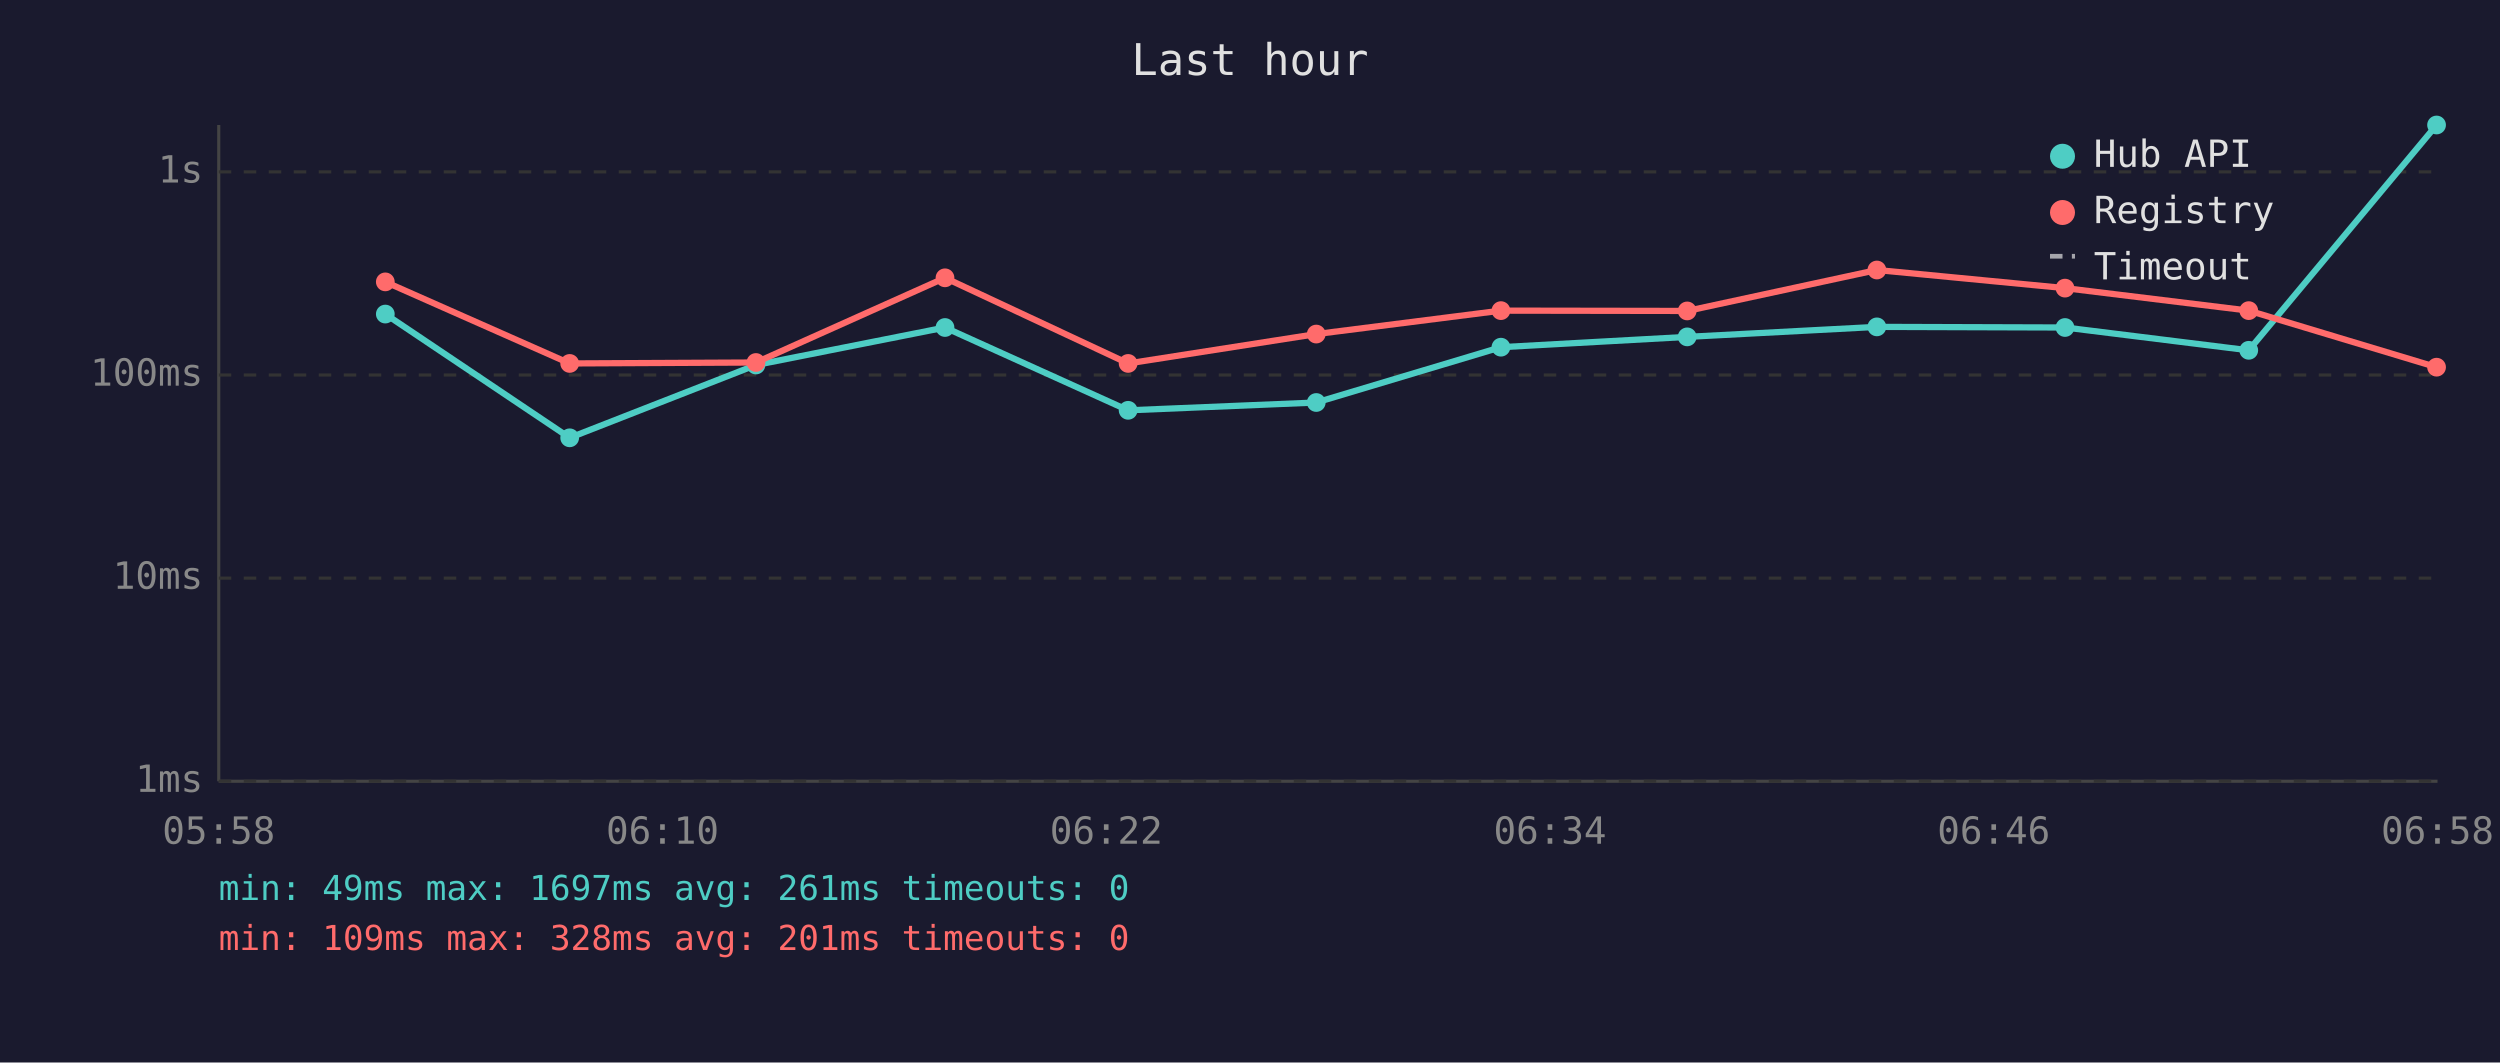
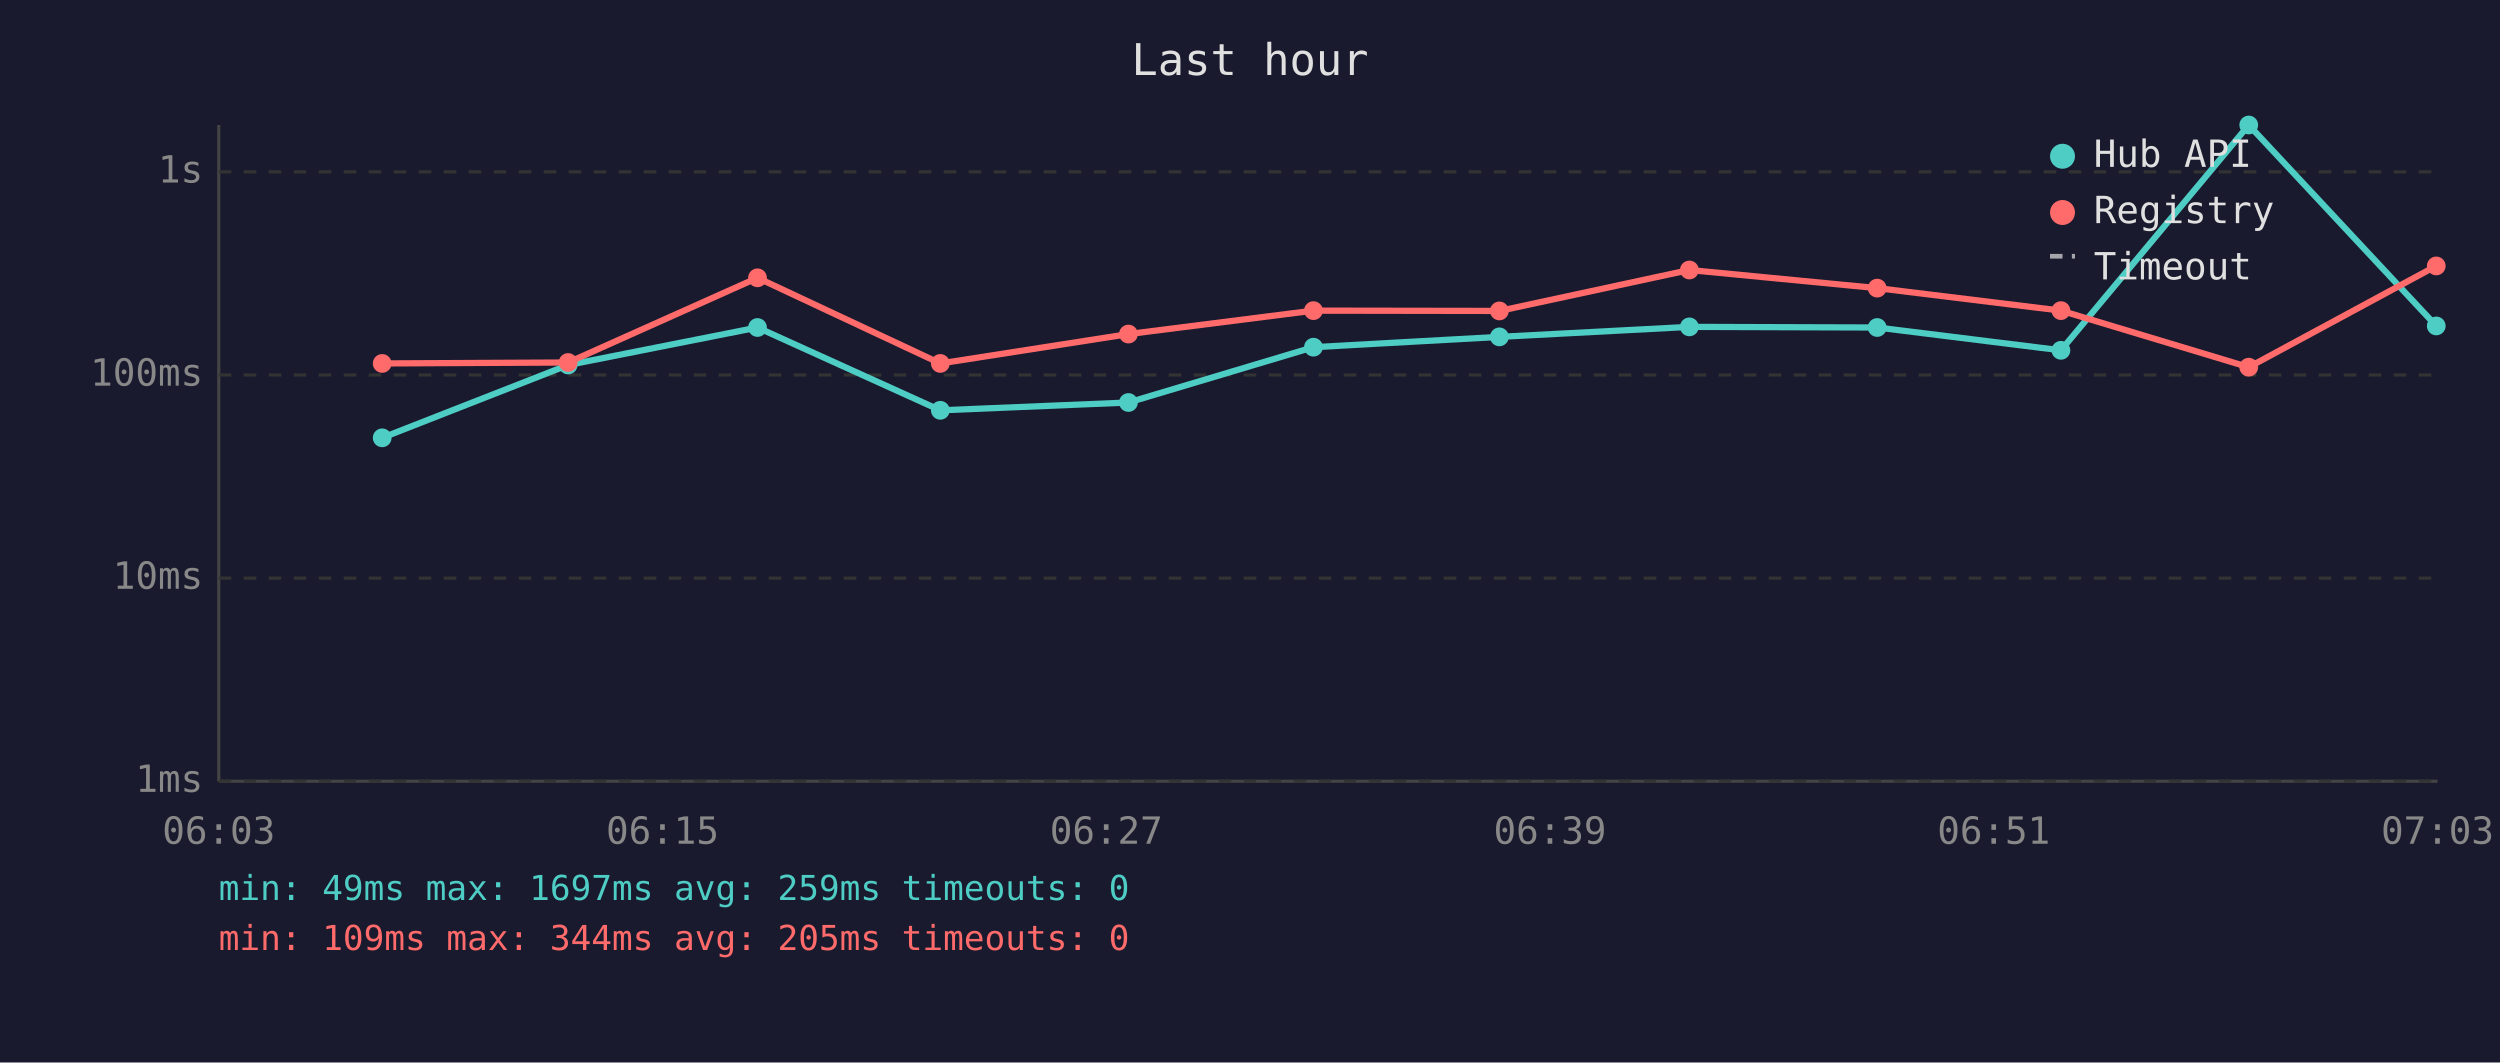
<svg xmlns="http://www.w3.org/2000/svg" viewBox="0 0 800 340" font-family="monospace" font-size="12">
  <rect width="800" height="340" fill="#1a1a2e" />
  <text x="400" y="24" fill="#e0e0e0" font-size="14" text-anchor="middle">Last hour</text>
  <line x1="70" y1="40" x2="70" y2="250" stroke="#444" stroke-width="1" />
  <line x1="70" y1="250" x2="780" y2="250" stroke="#444" stroke-width="1" />
  <line x1="70" y1="250" x2="780" y2="250" stroke="#333" stroke-width="1" stroke-dasharray="4" />
  <text x="65" y="250" fill="#888" text-anchor="end" dominant-baseline="middle">1ms</text>
  <line x1="70" y1="185" x2="780" y2="185" stroke="#333" stroke-width="1" stroke-dasharray="4" />
  <text x="65" y="185" fill="#888" text-anchor="end" dominant-baseline="middle">10ms</text>
  <line x1="70" y1="120" x2="780" y2="120" stroke="#333" stroke-width="1" stroke-dasharray="4" />
  <text x="65" y="120" fill="#888" text-anchor="end" dominant-baseline="middle">100ms</text>
  <line x1="70" y1="55" x2="780" y2="55" stroke="#333" stroke-width="1" stroke-dasharray="4" />
  <text x="65" y="55" fill="#888" text-anchor="end" dominant-baseline="middle">1s</text>
-   <text x="70" y="270" fill="#888" text-anchor="middle">05:58</text>
-   <text x="212" y="270" fill="#888" text-anchor="middle">06:10</text>
-   <text x="354" y="270" fill="#888" text-anchor="middle">06:22</text>
-   <text x="496" y="270" fill="#888" text-anchor="middle">06:34</text>
-   <text x="638" y="270" fill="#888" text-anchor="middle">06:46</text>
-   <text x="780" y="270" fill="#888" text-anchor="middle">06:58</text>
-   <polyline points="123.3,100.5 182.3,140.1 241.9,116.8 302.4,104.8 361.0,131.3 421.2,128.8 480.3,111.1 539.9,107.8 600.6,104.6 660.8,104.8 719.6,112.1 779.7,40.0" fill="none" stroke="#4ecdc4" stroke-width="2" opacity="1" />
-   <circle cx="123.3" cy="100.5" r="3" fill="#4ecdc4" />
-   <circle cx="182.3" cy="140.1" r="3" fill="#4ecdc4" />
-   <circle cx="241.9" cy="116.8" r="3" fill="#4ecdc4" />
-   <circle cx="302.4" cy="104.8" r="3" fill="#4ecdc4" />
-   <circle cx="361.0" cy="131.3" r="3" fill="#4ecdc4" />
-   <circle cx="421.2" cy="128.8" r="3" fill="#4ecdc4" />
-   <circle cx="480.3" cy="111.1" r="3" fill="#4ecdc4" />
-   <circle cx="539.9" cy="107.8" r="3" fill="#4ecdc4" />
-   <circle cx="600.6" cy="104.6" r="3" fill="#4ecdc4" />
-   <circle cx="660.8" cy="104.8" r="3" fill="#4ecdc4" />
-   <circle cx="719.6" cy="112.1" r="3" fill="#4ecdc4" />
-   <circle cx="779.7" cy="40.0" r="3" fill="#4ecdc4" />
-   <polyline points="123.3,90.2 182.3,116.3 241.9,116.0 302.4,88.9 361.0,116.3 421.2,106.9 480.3,99.4 539.9,99.5 600.6,86.4 660.8,92.2 719.6,99.4 779.7,117.5" fill="none" stroke="#ff6b6b" stroke-width="2" opacity="1" />
-   <circle cx="123.3" cy="90.2" r="3" fill="#ff6b6b" />
-   <circle cx="182.3" cy="116.3" r="3" fill="#ff6b6b" />
-   <circle cx="241.9" cy="116.0" r="3" fill="#ff6b6b" />
-   <circle cx="302.4" cy="88.9" r="3" fill="#ff6b6b" />
-   <circle cx="361.0" cy="116.3" r="3" fill="#ff6b6b" />
-   <circle cx="421.2" cy="106.9" r="3" fill="#ff6b6b" />
-   <circle cx="480.3" cy="99.4" r="3" fill="#ff6b6b" />
-   <circle cx="539.9" cy="99.5" r="3" fill="#ff6b6b" />
-   <circle cx="600.6" cy="86.4" r="3" fill="#ff6b6b" />
-   <circle cx="660.8" cy="92.2" r="3" fill="#ff6b6b" />
-   <circle cx="719.6" cy="99.4" r="3" fill="#ff6b6b" />
-   <circle cx="779.7" cy="117.5" r="3" fill="#ff6b6b" />
+   <text x="70" y="270" fill="#888" text-anchor="middle">06:03</text>
+   <text x="212" y="270" fill="#888" text-anchor="middle">06:15</text>
+   <text x="354" y="270" fill="#888" text-anchor="middle">06:27</text>
+   <text x="496" y="270" fill="#888" text-anchor="middle">06:39</text>
+   <text x="638" y="270" fill="#888" text-anchor="middle">06:51</text>
+   <text x="780" y="270" fill="#888" text-anchor="middle">07:03</text>
+   <polyline points="122.3,140.1 181.8,116.8 242.4,104.8 300.9,131.3 361.1,128.8 420.3,111.1 479.8,107.8 540.6,104.6 600.7,104.8 659.5,112.1 719.6,40.0 779.6,104.3" fill="none" stroke="#4ecdc4" stroke-width="2" opacity="1" />
+   <circle cx="122.3" cy="140.1" r="3" fill="#4ecdc4" />
+   <circle cx="181.8" cy="116.8" r="3" fill="#4ecdc4" />
+   <circle cx="242.4" cy="104.8" r="3" fill="#4ecdc4" />
+   <circle cx="300.9" cy="131.3" r="3" fill="#4ecdc4" />
+   <circle cx="361.1" cy="128.8" r="3" fill="#4ecdc4" />
+   <circle cx="420.3" cy="111.1" r="3" fill="#4ecdc4" />
+   <circle cx="479.8" cy="107.8" r="3" fill="#4ecdc4" />
+   <circle cx="540.6" cy="104.6" r="3" fill="#4ecdc4" />
+   <circle cx="600.7" cy="104.8" r="3" fill="#4ecdc4" />
+   <circle cx="659.5" cy="112.1" r="3" fill="#4ecdc4" />
+   <circle cx="719.6" cy="40.0" r="3" fill="#4ecdc4" />
+   <circle cx="779.6" cy="104.3" r="3" fill="#4ecdc4" />
+   <polyline points="122.3,116.3 181.8,116.0 242.4,88.9 300.9,116.3 361.1,106.9 420.3,99.4 479.8,99.5 540.6,86.4 600.7,92.2 659.5,99.4 719.6,117.5 779.6,85.1" fill="none" stroke="#ff6b6b" stroke-width="2" opacity="1" />
+   <circle cx="122.3" cy="116.3" r="3" fill="#ff6b6b" />
+   <circle cx="181.8" cy="116.0" r="3" fill="#ff6b6b" />
+   <circle cx="242.4" cy="88.9" r="3" fill="#ff6b6b" />
+   <circle cx="300.9" cy="116.3" r="3" fill="#ff6b6b" />
+   <circle cx="361.1" cy="106.9" r="3" fill="#ff6b6b" />
+   <circle cx="420.3" cy="99.4" r="3" fill="#ff6b6b" />
+   <circle cx="479.8" cy="99.5" r="3" fill="#ff6b6b" />
+   <circle cx="540.6" cy="86.4" r="3" fill="#ff6b6b" />
+   <circle cx="600.7" cy="92.2" r="3" fill="#ff6b6b" />
+   <circle cx="659.5" cy="99.4" r="3" fill="#ff6b6b" />
+   <circle cx="719.6" cy="117.5" r="3" fill="#ff6b6b" />
+   <circle cx="779.6" cy="85.1" r="3" fill="#ff6b6b" />
  <circle cx="660" cy="50" r="4" fill="#4ecdc4" />
  <text x="670" y="50" fill="#e0e0e0" dominant-baseline="middle">Hub API</text>
  <circle cx="660" cy="68" r="4" fill="#ff6b6b" />
  <text x="670" y="68" fill="#e0e0e0" dominant-baseline="middle">Registry</text>
  <line x1="656" y1="82" x2="664" y2="82" stroke="#e0e0e0" stroke-width="1.5" stroke-dasharray="4,3" opacity="0.7" />
  <text x="670" y="86" fill="#e0e0e0" dominant-baseline="middle">Timeout</text>
-   <text x="70" y="288" fill="#4ecdc4" font-size="11">min: 49ms  max: 1697ms  avg: 261ms  timeouts: 0</text>
-   <text x="70" y="304" fill="#ff6b6b" font-size="11">min: 109ms  max: 328ms  avg: 201ms  timeouts: 0</text>
+   <text x="70" y="288" fill="#4ecdc4" font-size="11">min: 49ms  max: 1697ms  avg: 259ms  timeouts: 0</text>
+   <text x="70" y="304" fill="#ff6b6b" font-size="11">min: 109ms  max: 344ms  avg: 205ms  timeouts: 0</text>
</svg>
